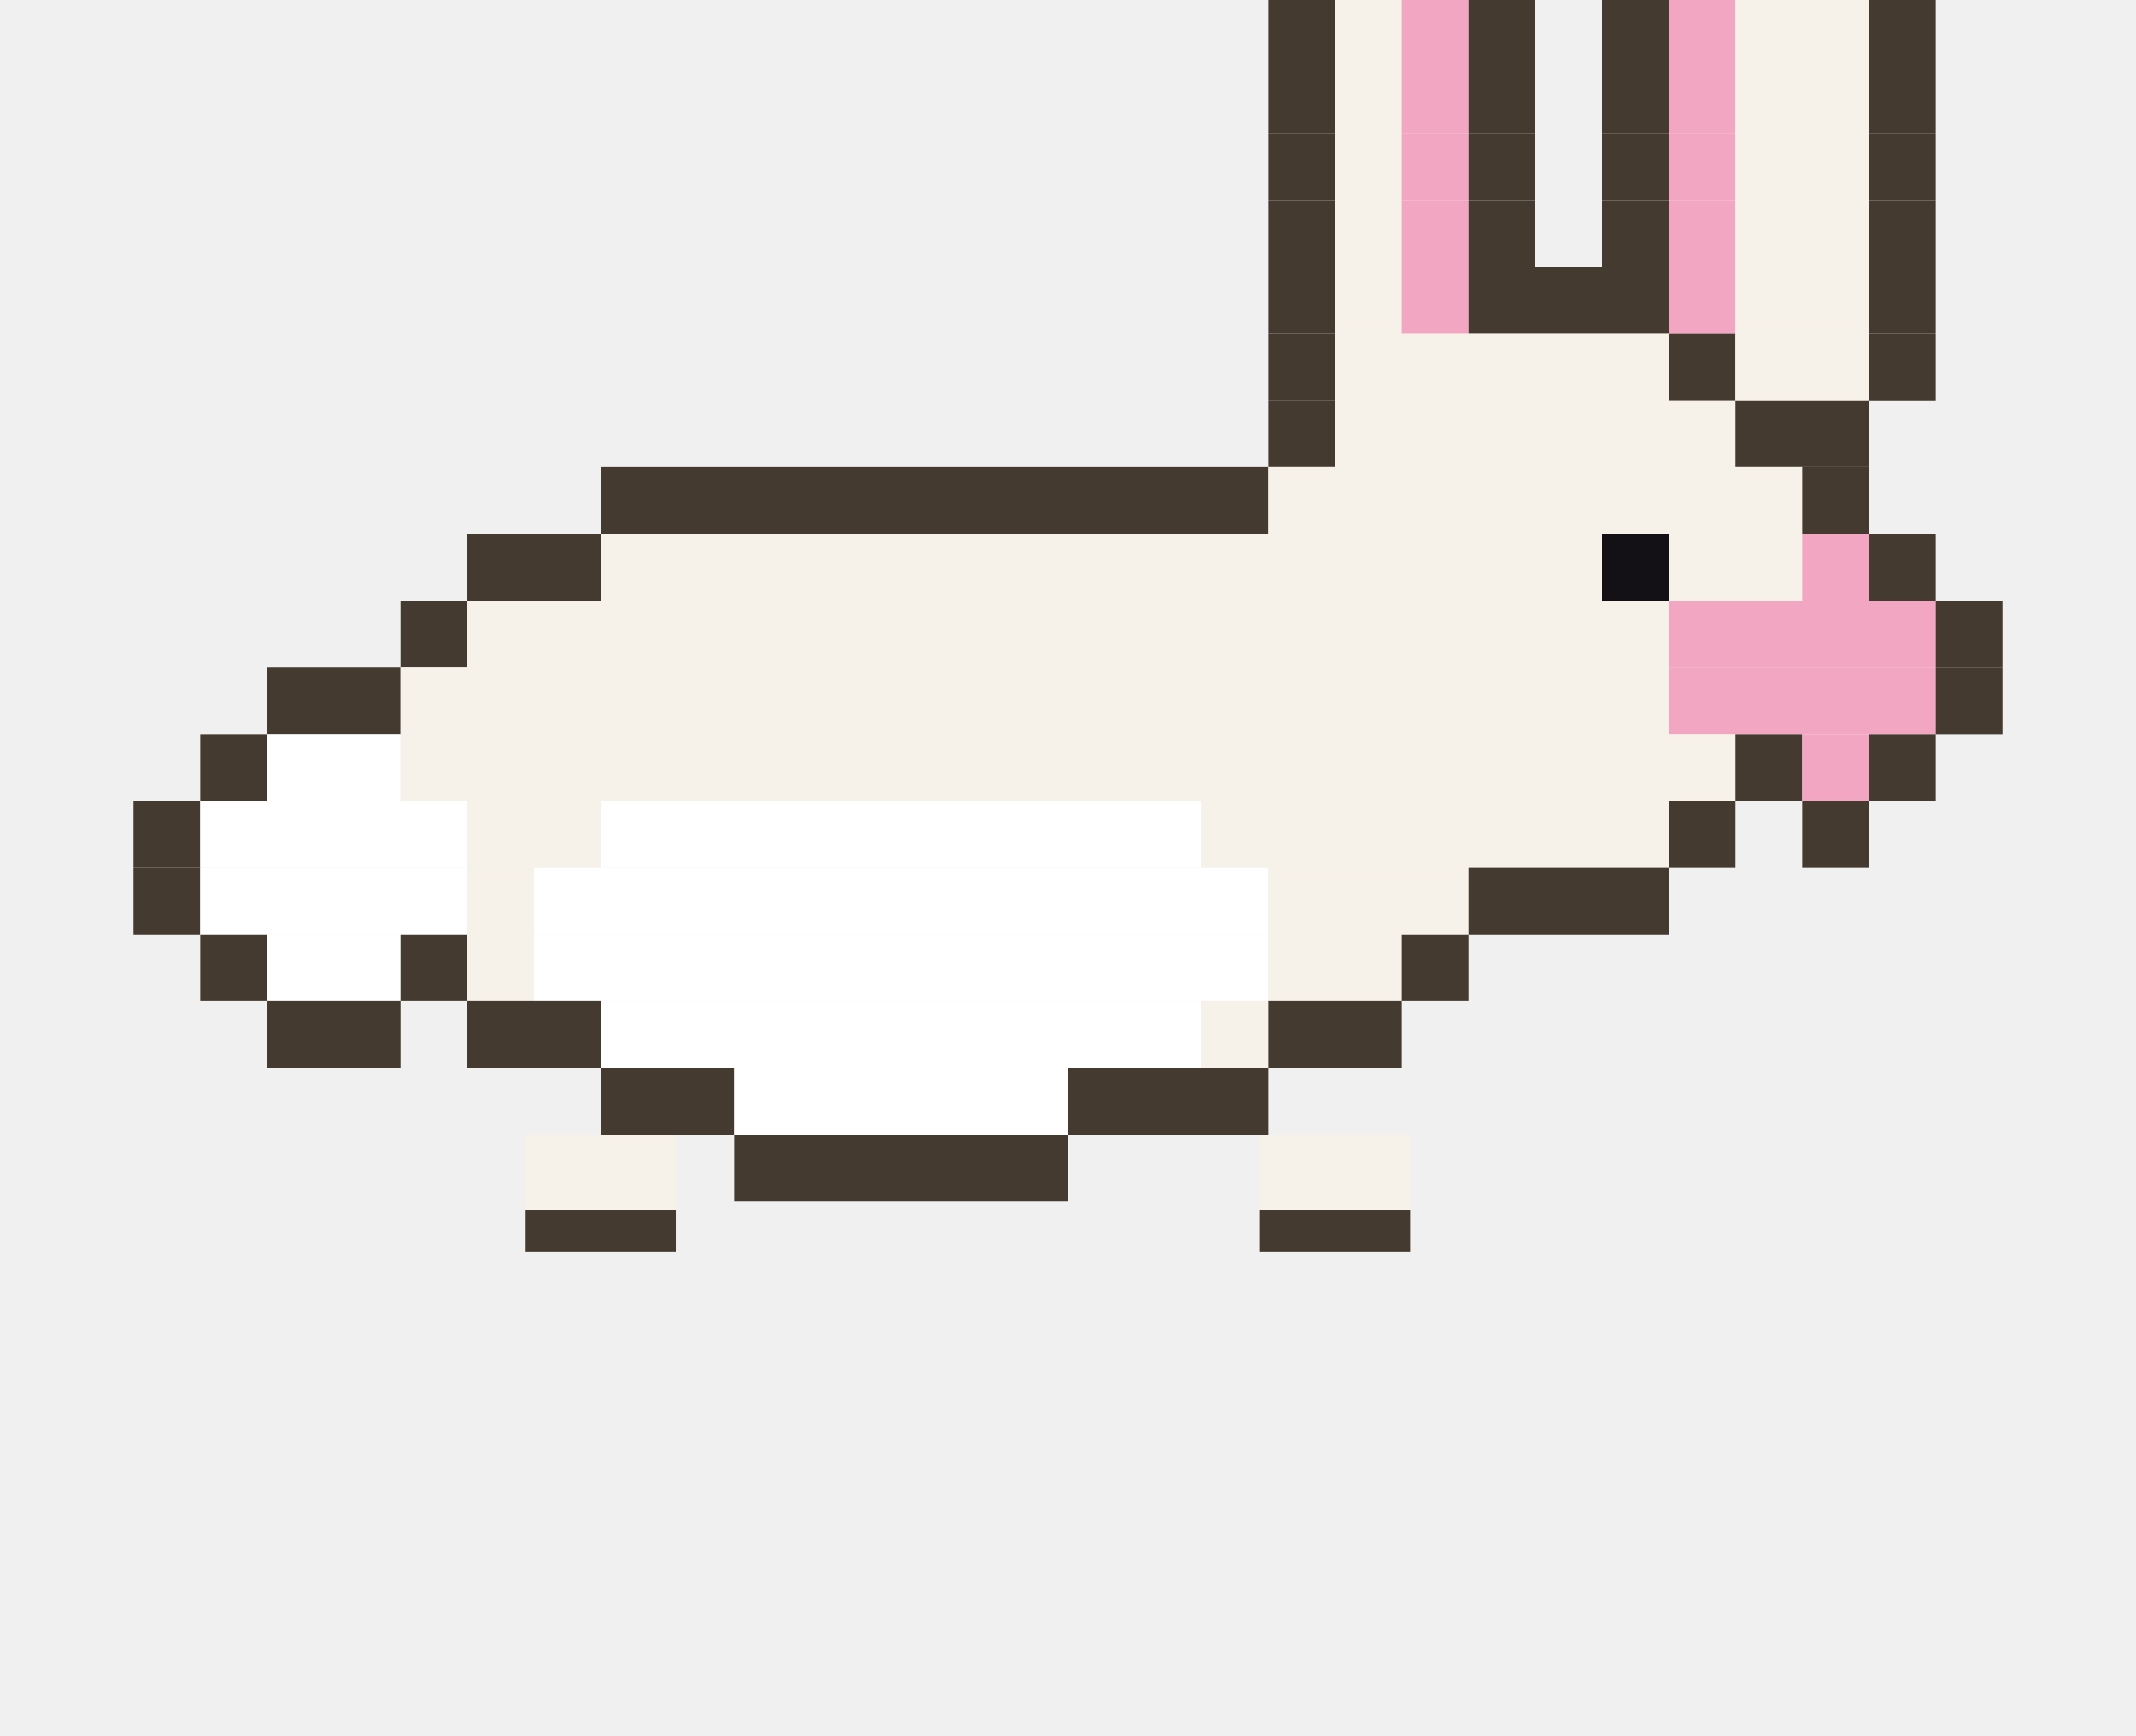
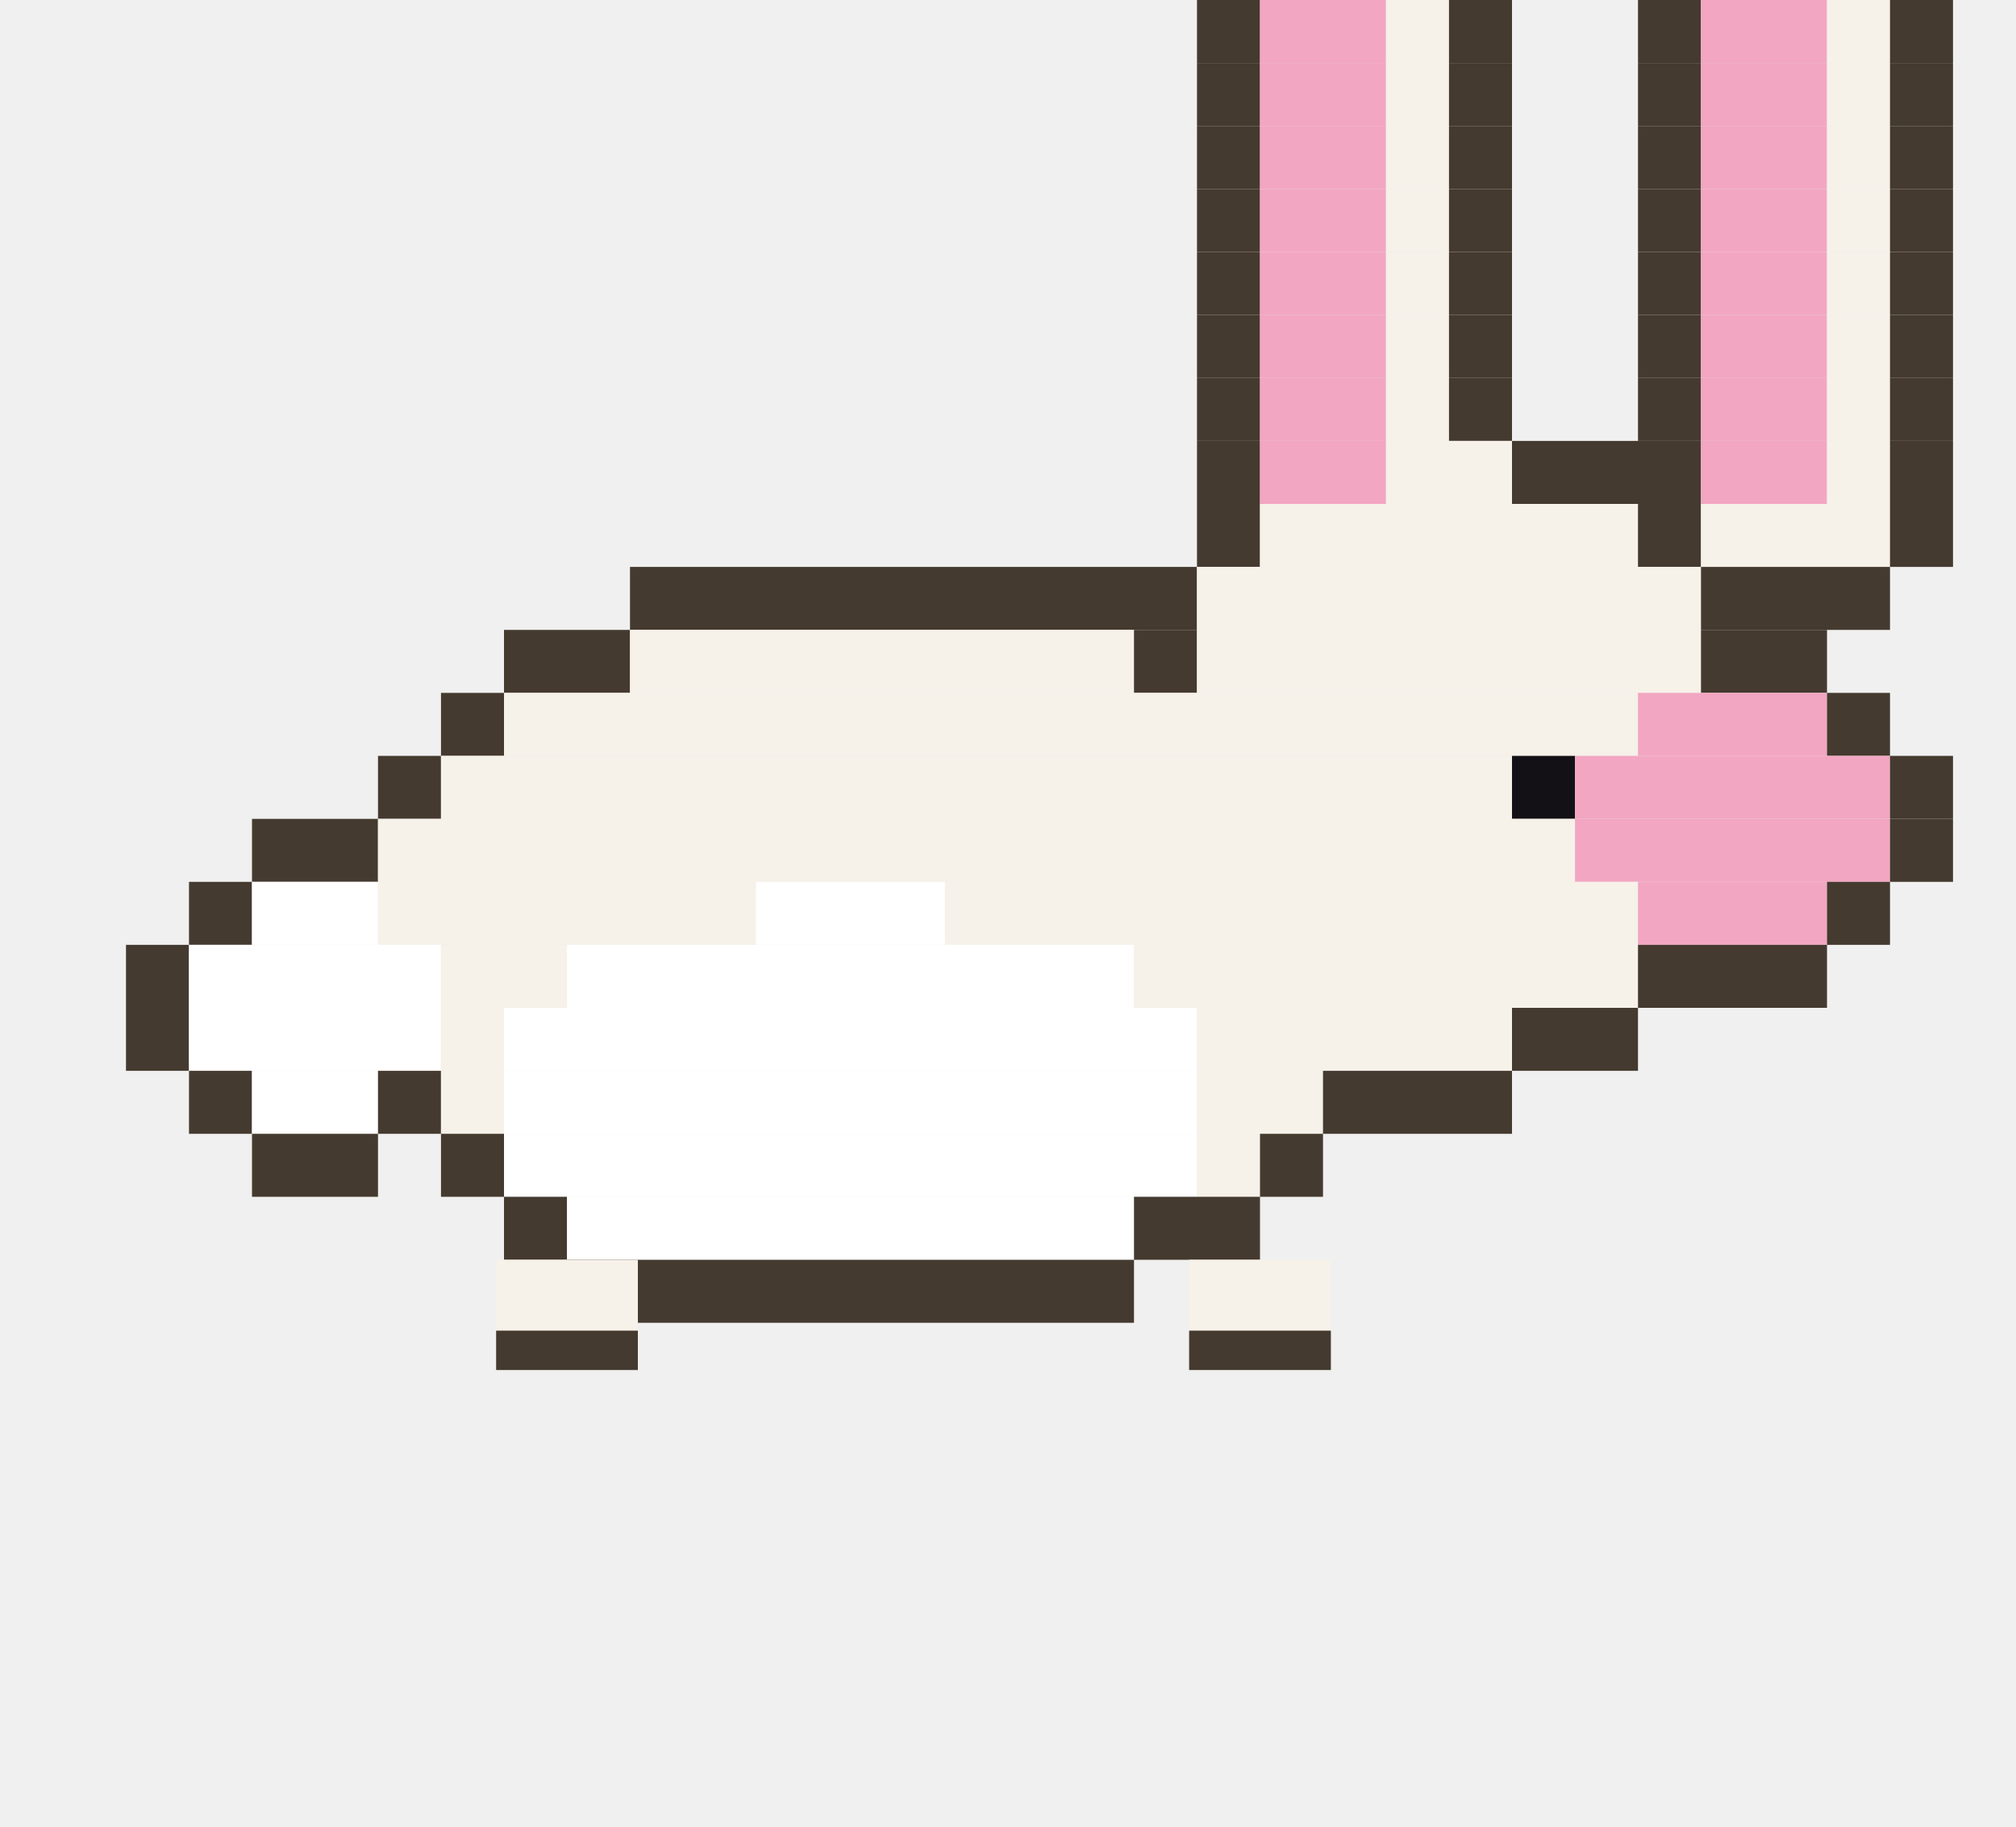
- <svg xmlns="http://www.w3.org/2000/svg" width="256" height="208" viewBox="0 0 256 208">
+ <svg xmlns="http://www.w3.org/2000/svg" width="256" height="232" viewBox="0 0 256 232">
  <g>
    <g>
      <rect x="152" y="0" width="8" height="8" fill="#453a2f" />
-       <rect x="160" y="0" width="8" height="8" fill="#f6f1e9" />
-       <rect x="168" y="0" width="8" height="8" fill="#f2a6c1" />
-       <rect x="176" y="0" width="8" height="8" fill="#453a2f" />
-       <rect x="192" y="0" width="8" height="8" fill="#453a2f" />
-       <rect x="200" y="0" width="8" height="8" fill="#f2a6c1" />
-       <rect x="208" y="0" width="16" height="8" fill="#f6f1e9" />
-       <rect x="224" y="0" width="8" height="8" fill="#453a2f" />
+       <rect x="160" y="0" width="16" height="8" fill="#f2a6c1" />
+       <rect x="176" y="0" width="8" height="8" fill="#f6f1e9" />
+       <rect x="184" y="0" width="8" height="8" fill="#453a2f" />
+       <rect x="208" y="0" width="8" height="8" fill="#453a2f" />
+       <rect x="216" y="0" width="16" height="8" fill="#f2a6c1" />
+       <rect x="232" y="0" width="8" height="8" fill="#f6f1e9" />
+       <rect x="240" y="0" width="8" height="8" fill="#453a2f" />
      <rect x="152" y="8" width="8" height="8" fill="#453a2f" />
-       <rect x="160" y="8" width="8" height="8" fill="#f6f1e9" />
-       <rect x="168" y="8" width="8" height="8" fill="#f2a6c1" />
-       <rect x="176" y="8" width="8" height="8" fill="#453a2f" />
-       <rect x="192" y="8" width="8" height="8" fill="#453a2f" />
-       <rect x="200" y="8" width="8" height="8" fill="#f2a6c1" />
-       <rect x="208" y="8" width="16" height="8" fill="#f6f1e9" />
-       <rect x="224" y="8" width="8" height="8" fill="#453a2f" />
+       <rect x="160" y="8" width="16" height="8" fill="#f2a6c1" />
+       <rect x="176" y="8" width="8" height="8" fill="#f6f1e9" />
+       <rect x="184" y="8" width="8" height="8" fill="#453a2f" />
+       <rect x="208" y="8" width="8" height="8" fill="#453a2f" />
+       <rect x="216" y="8" width="16" height="8" fill="#f2a6c1" />
+       <rect x="232" y="8" width="8" height="8" fill="#f6f1e9" />
+       <rect x="240" y="8" width="8" height="8" fill="#453a2f" />
      <rect x="152" y="16" width="8" height="8" fill="#453a2f" />
-       <rect x="160" y="16" width="8" height="8" fill="#f6f1e9" />
-       <rect x="168" y="16" width="8" height="8" fill="#f2a6c1" />
-       <rect x="176" y="16" width="8" height="8" fill="#453a2f" />
-       <rect x="192" y="16" width="8" height="8" fill="#453a2f" />
-       <rect x="200" y="16" width="8" height="8" fill="#f2a6c1" />
-       <rect x="208" y="16" width="16" height="8" fill="#f6f1e9" />
-       <rect x="224" y="16" width="8" height="8" fill="#453a2f" />
+       <rect x="160" y="16" width="16" height="8" fill="#f2a6c1" />
+       <rect x="176" y="16" width="8" height="8" fill="#f6f1e9" />
+       <rect x="184" y="16" width="8" height="8" fill="#453a2f" />
+       <rect x="208" y="16" width="8" height="8" fill="#453a2f" />
+       <rect x="216" y="16" width="16" height="8" fill="#f2a6c1" />
+       <rect x="232" y="16" width="8" height="8" fill="#f6f1e9" />
+       <rect x="240" y="16" width="8" height="8" fill="#453a2f" />
      <rect x="152" y="24" width="8" height="8" fill="#453a2f" />
-       <rect x="160" y="24" width="8" height="8" fill="#f6f1e9" />
-       <rect x="168" y="24" width="8" height="8" fill="#f2a6c1" />
-       <rect x="176" y="24" width="8" height="8" fill="#453a2f" />
-       <rect x="192" y="24" width="8" height="8" fill="#453a2f" />
-       <rect x="200" y="24" width="8" height="8" fill="#f2a6c1" />
-       <rect x="208" y="24" width="16" height="8" fill="#f6f1e9" />
-       <rect x="224" y="24" width="8" height="8" fill="#453a2f" />
+       <rect x="160" y="24" width="16" height="8" fill="#f2a6c1" />
+       <rect x="176" y="24" width="8" height="8" fill="#f6f1e9" />
+       <rect x="184" y="24" width="8" height="8" fill="#453a2f" />
+       <rect x="208" y="24" width="8" height="8" fill="#453a2f" />
+       <rect x="216" y="24" width="16" height="8" fill="#f2a6c1" />
+       <rect x="232" y="24" width="8" height="8" fill="#f6f1e9" />
+       <rect x="240" y="24" width="8" height="8" fill="#453a2f" />
      <rect x="152" y="32" width="8" height="8" fill="#453a2f" />
-       <rect x="160" y="32" width="8" height="8" fill="#f6f1e9" />
-       <rect x="168" y="32" width="8" height="8" fill="#f2a6c1" />
-       <rect x="176" y="32" width="24" height="8" fill="#453a2f" />
-       <rect x="200" y="32" width="8" height="8" fill="#f2a6c1" />
-       <rect x="208" y="32" width="16" height="8" fill="#f6f1e9" />
-       <rect x="224" y="32" width="8" height="8" fill="#453a2f" />
+       <rect x="160" y="32" width="16" height="8" fill="#f2a6c1" />
+       <rect x="176" y="32" width="8" height="8" fill="#f6f1e9" />
+       <rect x="184" y="32" width="8" height="8" fill="#453a2f" />
+       <rect x="208" y="32" width="8" height="8" fill="#453a2f" />
+       <rect x="216" y="32" width="16" height="8" fill="#f2a6c1" />
+       <rect x="232" y="32" width="8" height="8" fill="#f6f1e9" />
+       <rect x="240" y="32" width="8" height="8" fill="#453a2f" />
      <rect x="152" y="40" width="8" height="8" fill="#453a2f" />
-       <rect x="160" y="40" width="40" height="8" fill="#f6f1e9" />
-       <rect x="200" y="40" width="8" height="8" fill="#453a2f" />
-       <rect x="208" y="40" width="16" height="8" fill="#f6f1e9" />
-       <rect x="224" y="40" width="8" height="8" fill="#453a2f" />
+       <rect x="160" y="40" width="16" height="8" fill="#f2a6c1" />
+       <rect x="176" y="40" width="8" height="8" fill="#f6f1e9" />
+       <rect x="184" y="40" width="8" height="8" fill="#453a2f" />
+       <rect x="208" y="40" width="8" height="8" fill="#453a2f" />
+       <rect x="216" y="40" width="16" height="8" fill="#f2a6c1" />
+       <rect x="232" y="40" width="8" height="8" fill="#f6f1e9" />
+       <rect x="240" y="40" width="8" height="8" fill="#453a2f" />
      <rect x="152" y="48" width="8" height="8" fill="#453a2f" />
-       <rect x="160" y="48" width="48" height="8" fill="#f6f1e9" />
-       <rect x="208" y="48" width="16" height="8" fill="#453a2f" />
-       <rect x="72" y="56" width="80" height="8" fill="#453a2f" />
-       <rect x="152" y="56" width="64" height="8" fill="#f6f1e9" />
-       <rect x="216" y="56" width="8" height="8" fill="#453a2f" />
-       <rect x="56" y="64" width="16" height="8" fill="#453a2f" />
-       <rect x="72" y="64" width="120" height="8" fill="#f6f1e9" />
-       <rect x="192" y="64" width="8" height="8" fill="#141116" />
-       <rect x="200" y="64" width="16" height="8" fill="#f6f1e9" />
-       <rect x="216" y="64" width="8" height="8" fill="#f2a6c1" />
-       <rect x="224" y="64" width="8" height="8" fill="#453a2f" />
-       <rect x="48" y="72" width="8" height="8" fill="#453a2f" />
-       <rect x="56" y="72" width="144" height="8" fill="#f6f1e9" />
-       <rect x="200" y="72" width="32" height="8" fill="#f2a6c1" />
-       <rect x="232" y="72" width="8" height="8" fill="#453a2f" />
-       <rect x="32" y="80" width="16" height="8" fill="#453a2f" />
-       <rect x="48" y="80" width="152" height="8" fill="#f6f1e9" />
-       <rect x="200" y="80" width="32" height="8" fill="#f2a6c1" />
-       <rect x="232" y="80" width="8" height="8" fill="#453a2f" />
-       <rect x="24" y="88" width="8" height="8" fill="#453a2f" />
-       <rect x="32" y="88" width="16" height="8" fill="#ffffff" />
-       <rect x="48" y="88" width="160" height="8" fill="#f6f1e9" />
-       <rect x="208" y="88" width="8" height="8" fill="#453a2f" />
-       <rect x="216" y="88" width="8" height="8" fill="#f2a6c1" />
-       <rect x="224" y="88" width="8" height="8" fill="#453a2f" />
-       <rect x="16" y="96" width="8" height="8" fill="#453a2f" />
-       <rect x="24" y="96" width="32" height="8" fill="#ffffff" />
-       <rect x="56" y="96" width="16" height="8" fill="#f6f1e9" />
-       <rect x="72" y="96" width="72" height="8" fill="#ffffff" />
-       <rect x="144" y="96" width="56" height="8" fill="#f6f1e9" />
-       <rect x="200" y="96" width="8" height="8" fill="#453a2f" />
-       <rect x="216" y="96" width="8" height="8" fill="#453a2f" />
-       <rect x="16" y="104" width="8" height="8" fill="#453a2f" />
-       <rect x="24" y="104" width="32" height="8" fill="#ffffff" />
-       <rect x="56" y="104" width="8" height="8" fill="#f6f1e9" />
-       <rect x="64" y="104" width="88" height="8" fill="#ffffff" />
-       <rect x="152" y="104" width="24" height="8" fill="#f6f1e9" />
-       <rect x="176" y="104" width="24" height="8" fill="#453a2f" />
+       <rect x="160" y="48" width="16" height="8" fill="#f2a6c1" />
+       <rect x="176" y="48" width="8" height="8" fill="#f6f1e9" />
+       <rect x="184" y="48" width="8" height="8" fill="#453a2f" />
+       <rect x="208" y="48" width="8" height="8" fill="#453a2f" />
+       <rect x="216" y="48" width="16" height="8" fill="#f2a6c1" />
+       <rect x="232" y="48" width="8" height="8" fill="#f6f1e9" />
+       <rect x="240" y="48" width="8" height="8" fill="#453a2f" />
+       <rect x="152" y="56" width="8" height="8" fill="#453a2f" />
+       <rect x="160" y="56" width="16" height="8" fill="#f2a6c1" />
+       <rect x="176" y="56" width="16" height="8" fill="#f6f1e9" />
+       <rect x="192" y="56" width="24" height="8" fill="#453a2f" />
+       <rect x="216" y="56" width="16" height="8" fill="#f2a6c1" />
+       <rect x="232" y="56" width="8" height="8" fill="#f6f1e9" />
+       <rect x="240" y="56" width="8" height="8" fill="#453a2f" />
+       <rect x="152" y="64" width="8" height="8" fill="#453a2f" />
+       <rect x="160" y="64" width="48" height="8" fill="#f6f1e9" />
+       <rect x="208" y="64" width="8" height="8" fill="#453a2f" />
+       <rect x="216" y="64" width="24" height="8" fill="#f6f1e9" />
+       <rect x="240" y="64" width="8" height="8" fill="#453a2f" />
+       <rect x="80" y="72" width="72" height="8" fill="#453a2f" />
+       <rect x="152" y="72" width="64" height="8" fill="#f6f1e9" />
+       <rect x="216" y="72" width="24" height="8" fill="#453a2f" />
+       <rect x="64" y="80" width="16" height="8" fill="#453a2f" />
+       <rect x="80" y="80" width="64" height="8" fill="#f6f1e9" />
+       <rect x="144" y="80" width="8" height="8" fill="#453a2f" />
+       <rect x="152" y="80" width="64" height="8" fill="#f6f1e9" />
+       <rect x="216" y="80" width="16" height="8" fill="#453a2f" />
+       <rect x="56" y="88" width="8" height="8" fill="#453a2f" />
+       <rect x="64" y="88" width="144" height="8" fill="#f6f1e9" />
+       <rect x="208" y="88" width="24" height="8" fill="#f2a6c1" />
+       <rect x="232" y="88" width="8" height="8" fill="#453a2f" />
+       <rect x="48" y="96" width="8" height="8" fill="#453a2f" />
+       <rect x="56" y="96" width="136" height="8" fill="#f6f1e9" />
+       <rect x="192" y="96" width="8" height="8" fill="#141116" />
+       <rect x="200" y="96" width="40" height="8" fill="#f2a6c1" />
+       <rect x="240" y="96" width="8" height="8" fill="#453a2f" />
+       <rect x="32" y="104" width="16" height="8" fill="#453a2f" />
+       <rect x="48" y="104" width="152" height="8" fill="#f6f1e9" />
+       <rect x="200" y="104" width="40" height="8" fill="#f2a6c1" />
+       <rect x="240" y="104" width="8" height="8" fill="#453a2f" />
      <rect x="24" y="112" width="8" height="8" fill="#453a2f" />
      <rect x="32" y="112" width="16" height="8" fill="#ffffff" />
-       <rect x="48" y="112" width="8" height="8" fill="#453a2f" />
-       <rect x="56" y="112" width="8" height="8" fill="#f6f1e9" />
-       <rect x="64" y="112" width="88" height="8" fill="#ffffff" />
-       <rect x="152" y="112" width="16" height="8" fill="#f6f1e9" />
-       <rect x="168" y="112" width="8" height="8" fill="#453a2f" />
-       <rect x="32" y="120" width="16" height="8" fill="#453a2f" />
-       <rect x="56" y="120" width="16" height="8" fill="#453a2f" />
+       <rect x="48" y="112" width="48" height="8" fill="#f6f1e9" />
+       <rect x="96" y="112" width="24" height="8" fill="#ffffff" />
+       <rect x="120" y="112" width="88" height="8" fill="#f6f1e9" />
+       <rect x="208" y="112" width="24" height="8" fill="#f2a6c1" />
+       <rect x="232" y="112" width="8" height="8" fill="#453a2f" />
+       <rect x="16" y="120" width="8" height="8" fill="#453a2f" />
+       <rect x="24" y="120" width="32" height="8" fill="#ffffff" />
+       <rect x="56" y="120" width="16" height="8" fill="#f6f1e9" />
      <rect x="72" y="120" width="72" height="8" fill="#ffffff" />
-       <rect x="144" y="120" width="8" height="8" fill="#f6f1e9" />
-       <rect x="152" y="120" width="16" height="8" fill="#453a2f" />
-       <rect x="72" y="128" width="16" height="8" fill="#453a2f" />
-       <rect x="88" y="128" width="40" height="8" fill="#ffffff" />
-       <rect x="128" y="128" width="24" height="8" fill="#453a2f" />
-       <rect x="88" y="136" width="40" height="8" fill="#453a2f" />
+       <rect x="144" y="120" width="64" height="8" fill="#f6f1e9" />
+       <rect x="208" y="120" width="24" height="8" fill="#453a2f" />
+       <rect x="16" y="128" width="8" height="8" fill="#453a2f" />
+       <rect x="24" y="128" width="32" height="8" fill="#ffffff" />
+       <rect x="56" y="128" width="8" height="8" fill="#f6f1e9" />
+       <rect x="64" y="128" width="88" height="8" fill="#ffffff" />
+       <rect x="152" y="128" width="40" height="8" fill="#f6f1e9" />
+       <rect x="192" y="128" width="16" height="8" fill="#453a2f" />
+       <rect x="24" y="136" width="8" height="8" fill="#453a2f" />
+       <rect x="32" y="136" width="16" height="8" fill="#ffffff" />
+       <rect x="48" y="136" width="8" height="8" fill="#453a2f" />
+       <rect x="56" y="136" width="8" height="8" fill="#f6f1e9" />
+       <rect x="64" y="136" width="88" height="8" fill="#ffffff" />
+       <rect x="152" y="136" width="16" height="8" fill="#f6f1e9" />
+       <rect x="168" y="136" width="24" height="8" fill="#453a2f" />
+       <rect x="32" y="144" width="16" height="8" fill="#453a2f" />
+       <rect x="56" y="144" width="8" height="8" fill="#453a2f" />
+       <rect x="64" y="144" width="88" height="8" fill="#ffffff" />
+       <rect x="152" y="144" width="8" height="8" fill="#f6f1e9" />
+       <rect x="160" y="144" width="8" height="8" fill="#453a2f" />
+       <rect x="64" y="152" width="8" height="8" fill="#453a2f" />
+       <rect x="72" y="152" width="72" height="8" fill="#ffffff" />
+       <rect x="144" y="152" width="16" height="8" fill="#453a2f" />
+       <rect x="72" y="160" width="72" height="8" fill="#453a2f" />
      <animateTransform attributeName="transform" type="translate" calcMode="discrete" values="0 0.0;0 -10.0;0 -20.0;0 -30.0;0 -20.0;0 -10.0" keyTimes="0;0.167;0.333;0.5;0.667;0.833" dur="1.2s" repeatCount="indefinite" />
    </g>
    <g opacity="1">
-       <rect x="151" y="136" width="18" height="14" fill="#f6f1e9" />
-       <rect x="151" y="145" width="18" height="5" fill="#453a2f" />
-       <rect x="63" y="136" width="18" height="14" fill="#f6f1e9" />
-       <rect x="63" y="145" width="18" height="5" fill="#453a2f" />
+       <rect x="151" y="160" width="18" height="14" fill="#f6f1e9" />
+       <rect x="151" y="169" width="18" height="5" fill="#453a2f" />
+       <rect x="63" y="160" width="18" height="14" fill="#f6f1e9" />
+       <rect x="63" y="169" width="18" height="5" fill="#453a2f" />
      <animate attributeName="opacity" calcMode="discrete" values="1;1;0;0;0;1" keyTimes="0;0.167;0.333;0.5;0.667;0.833" dur="1.2s" repeatCount="indefinite" />
    </g>
    <g opacity="0">
-       <rect x="151" y="136" width="18" height="4" fill="#f6f1e9" />
-       <rect x="151" y="135" width="18" height="5" fill="#453a2f" />
-       <rect x="63" y="136" width="18" height="4" fill="#f6f1e9" />
-       <rect x="63" y="135" width="18" height="5" fill="#453a2f" />
+       <rect x="151" y="160" width="18" height="4" fill="#f6f1e9" />
+       <rect x="151" y="159" width="18" height="5" fill="#453a2f" />
+       <rect x="63" y="160" width="18" height="4" fill="#f6f1e9" />
+       <rect x="63" y="159" width="18" height="5" fill="#453a2f" />
      <animate attributeName="opacity" calcMode="discrete" values="0;0;1;1;1;0" keyTimes="0;0.167;0.333;0.5;0.667;0.833" dur="1.2s" repeatCount="indefinite" />
    </g>
  </g>
</svg>
